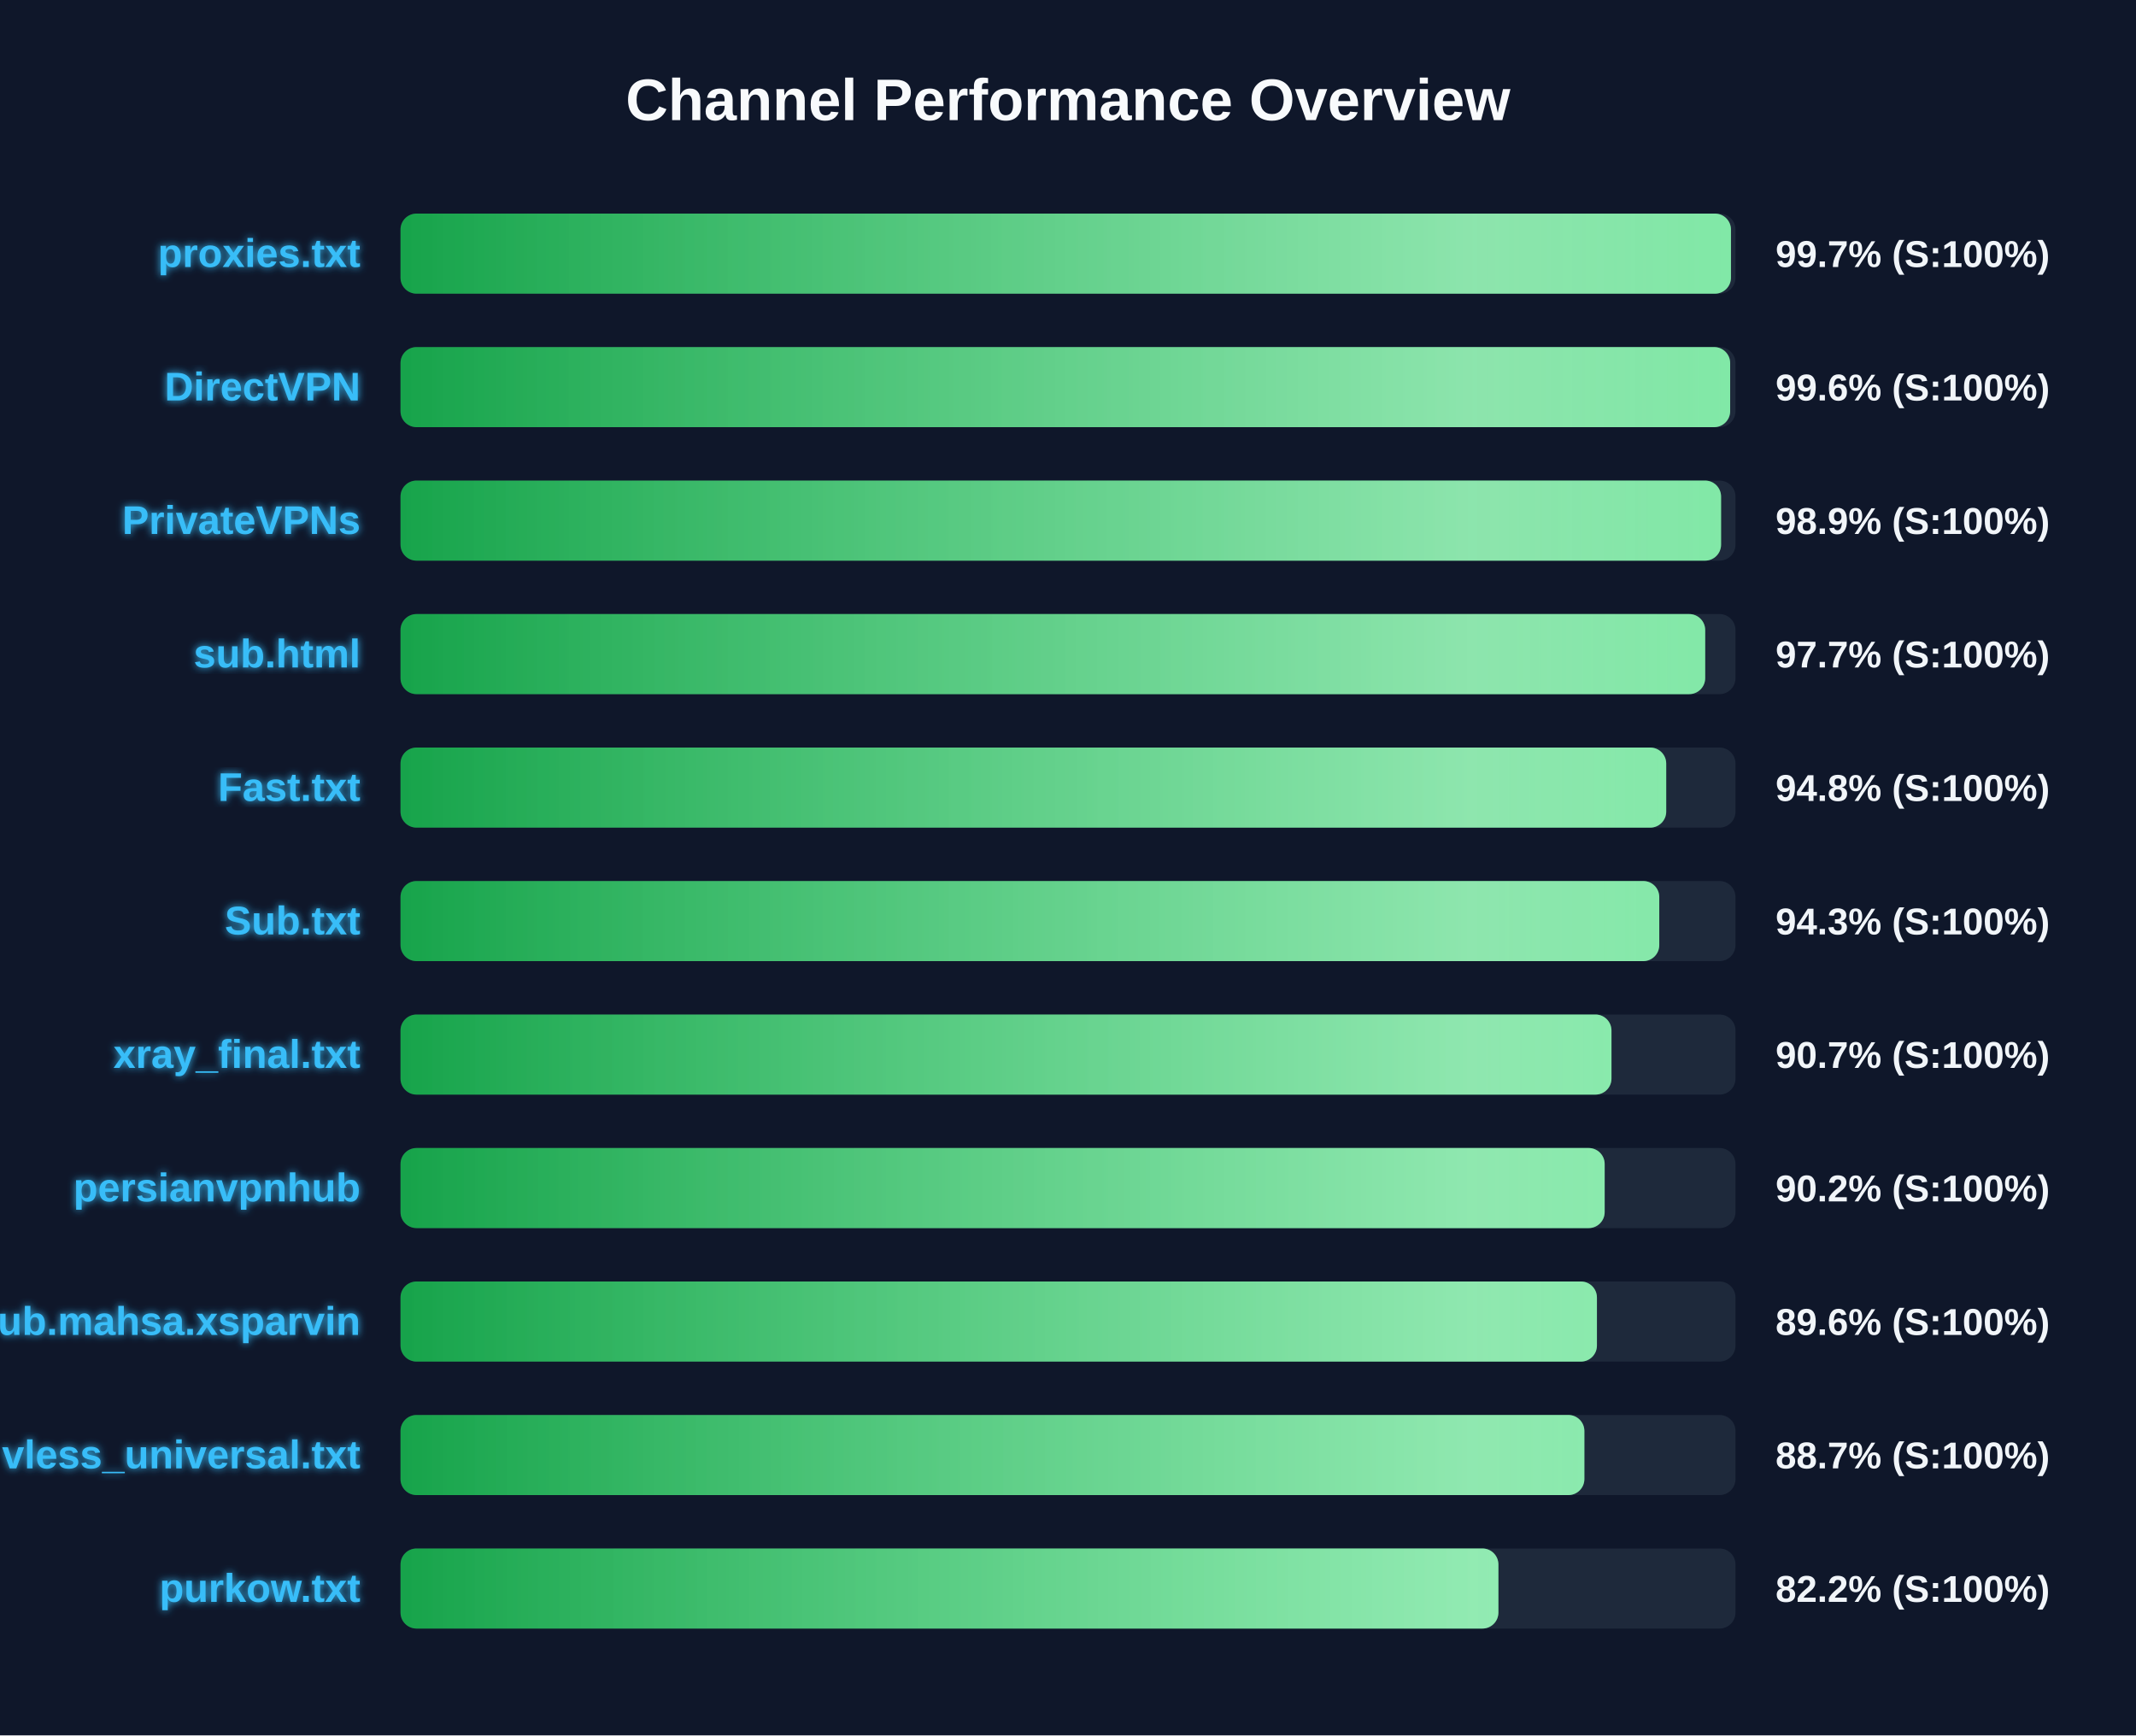
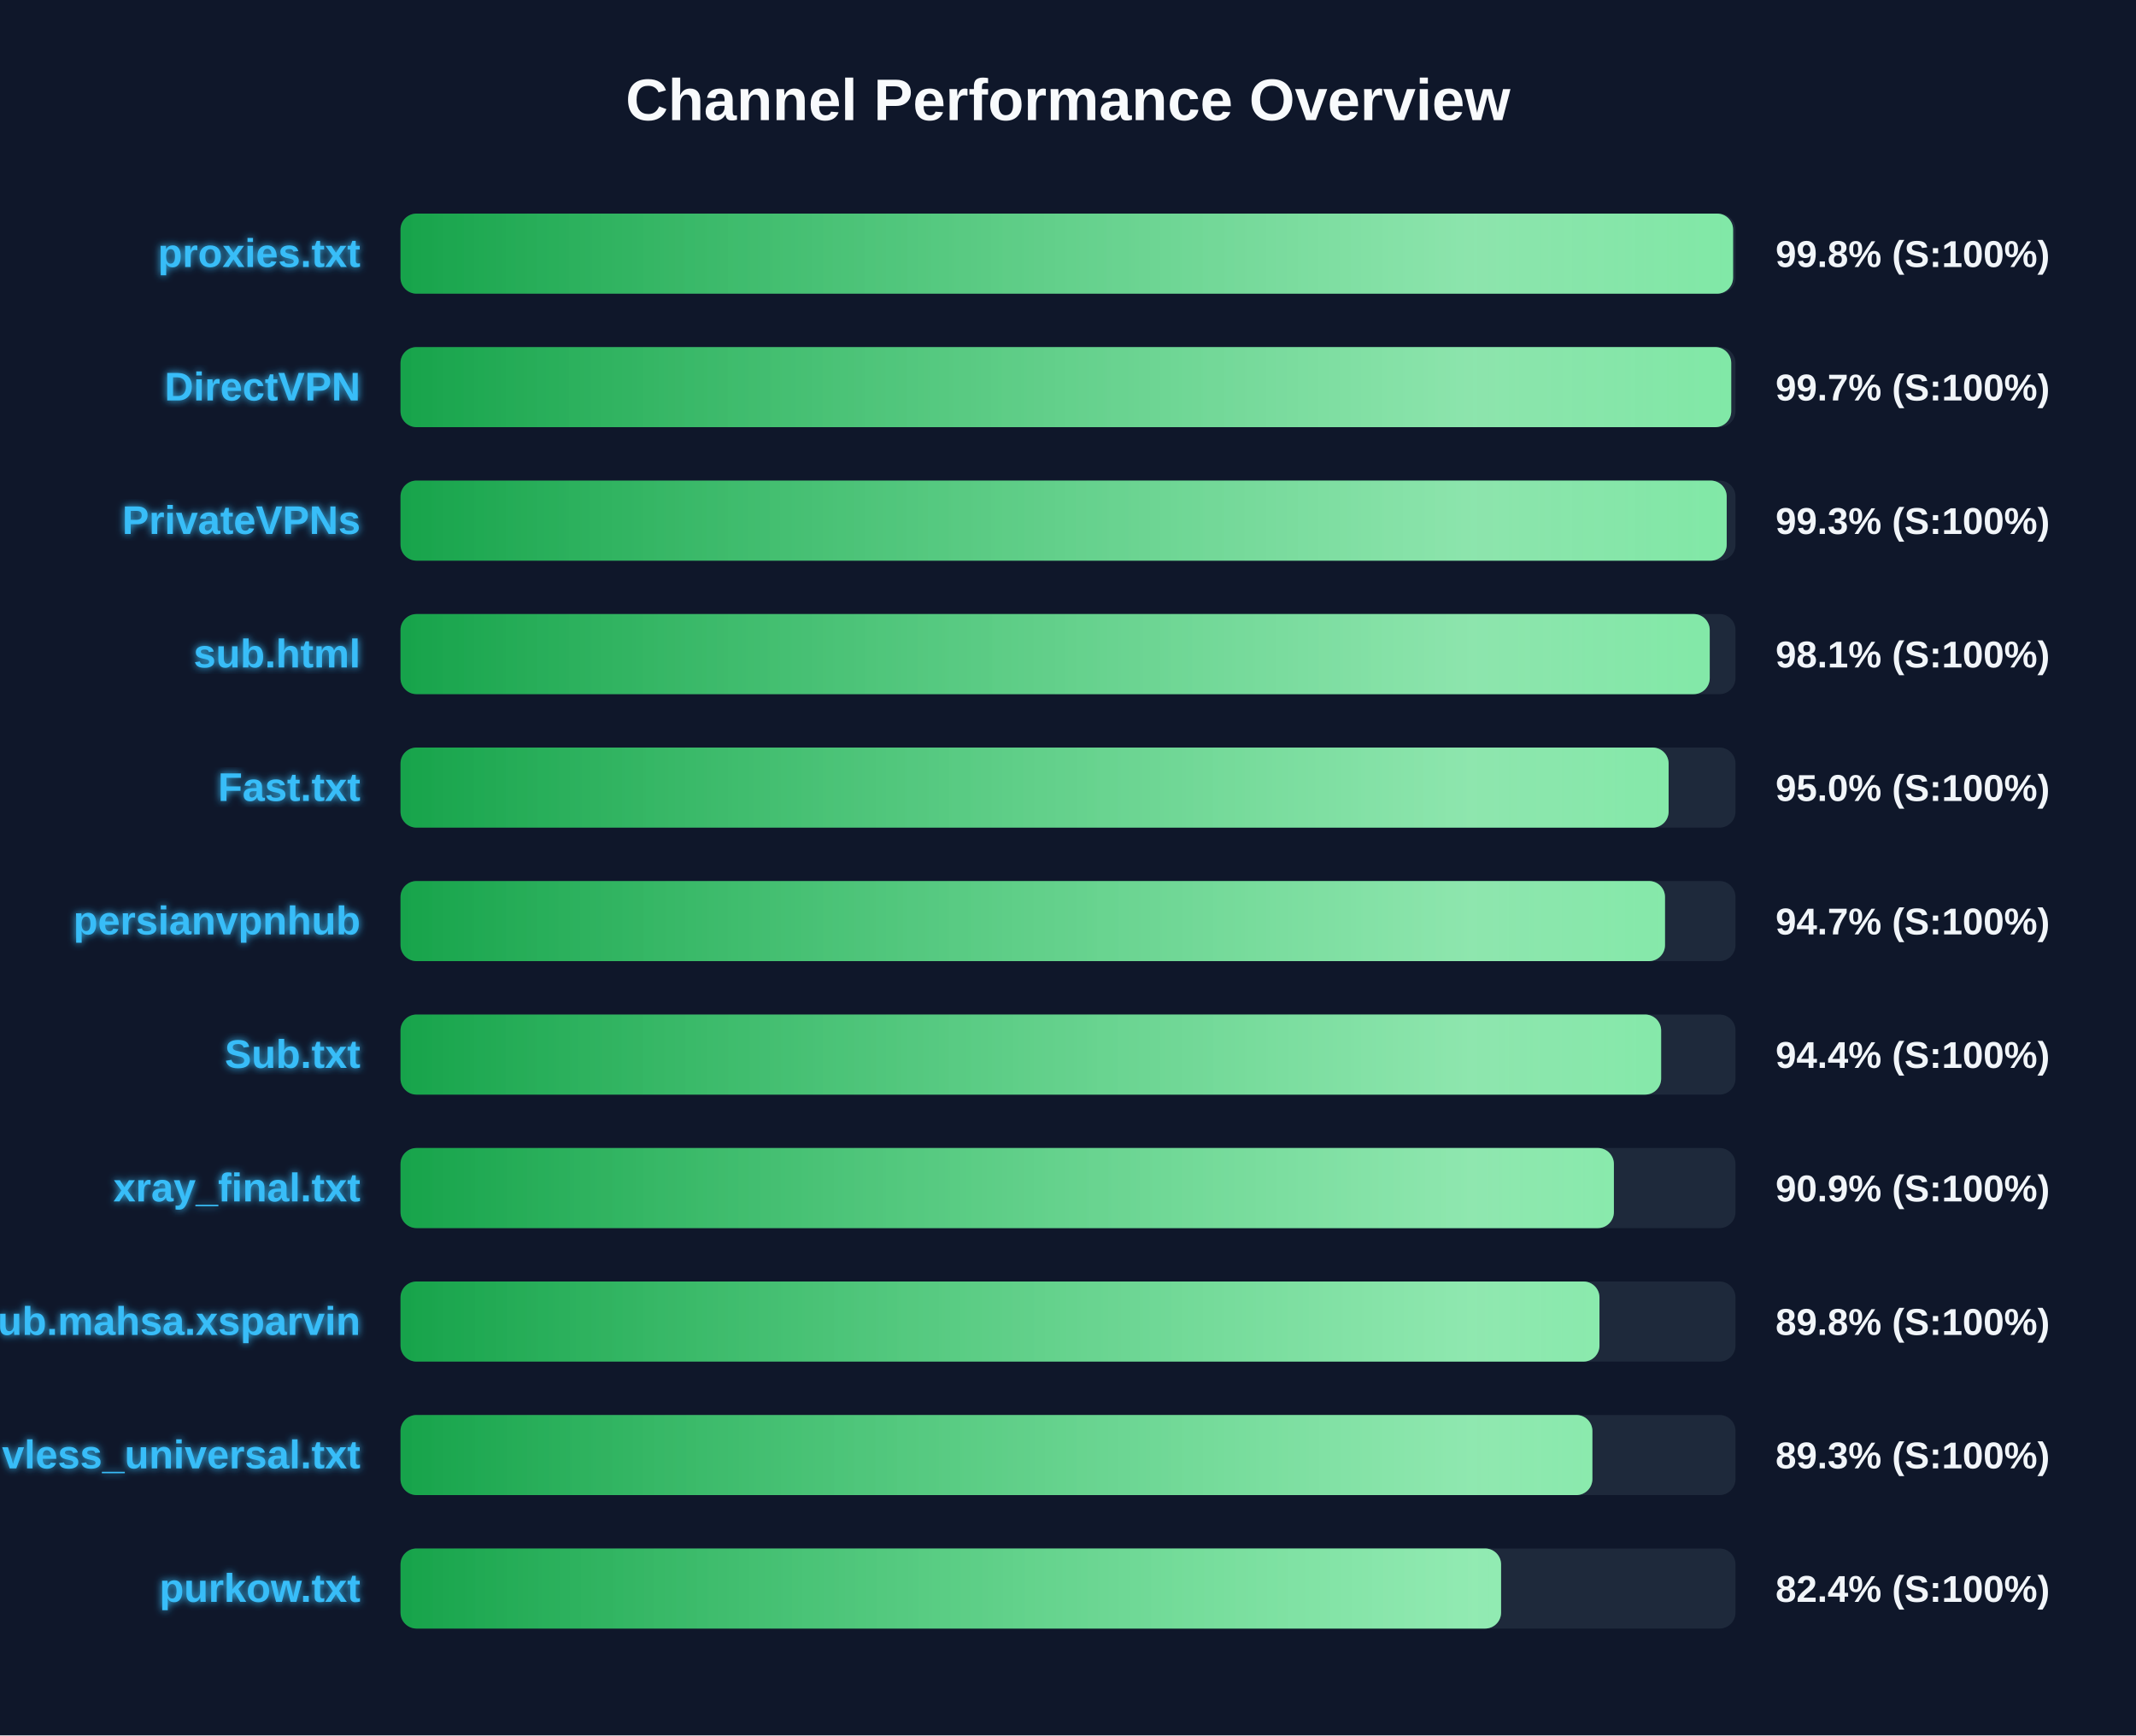
<svg xmlns="http://www.w3.org/2000/svg" width="800" height="650" version="1.1">
  <defs>
    <linearGradient id="grad-green" x1="0%" y1="0%" x2="100%" y2="0%">
      <stop offset="0%" stop-color="#16a34a" />
      <stop offset="100%" stop-color="#4ade80" />
    </linearGradient>
    <linearGradient id="grad-yellow" x1="0%" y1="0%" x2="100%" y2="0%">
      <stop offset="0%" stop-color="#ca8a04" />
      <stop offset="100%" stop-color="#fde047" />
    </linearGradient>
    <linearGradient id="grad-red" x1="0%" y1="0%" x2="100%" y2="0%">
      <stop offset="0%" stop-color="#dc2626" />
      <stop offset="100%" stop-color="#f87171" />
    </linearGradient>
    <linearGradient id="shimmer" x1="0%" y1="0%" x2="100%" y2="0%">
      <stop offset="0%" stop-color="rgba(255,255,255,0)" />
      <stop offset="50%" stop-color="rgba(255,255,255,0.4)" />
      <stop offset="100%" stop-color="rgba(255,255,255,0)" />
    </linearGradient>
    <filter id="glow" x="-20%" y="-20%" width="140%" height="140%">
      <feGaussianBlur stdDeviation="1.5" result="blur" />
      <feComposite in="SourceGraphic" in2="blur" operator="over" />
    </filter>
  </defs>
  <style>
        .bg-rect { fill: #0f172a; }
        .title { font: bold 22px 'Segoe UI', Arial, sans-serif; fill: #f8fafc; }
        .row { font: bold 15px 'Segoe UI', Arial, sans-serif; fill: #38bdf8; filter: url(#glow); }
        .score { font: bold 14px 'Segoe UI', Arial, sans-serif; fill: #f1f5f9; }
        @keyframes shimmer-anim {
            0% { transform: translateX(-100%); }
            100% { transform: translateX(200%); }
        }
        .shimmer-rect {
            animation: shimmer-anim 2.5s infinite linear;
        }
    </style>
  <rect width="100%" height="100%" class="bg-rect" />
  <text x="400" y="45" text-anchor="middle" class="title">Channel Performance Overview</text>
  <rect x="150" y="80" width="500" height="30" fill="#1e293b" rx="6" />
  <clipPath id="clip-0">
-     <rect x="150" y="80" width="498.3" height="30" rx="6" />
+     <rect x="150" y="80" width="499.1" height="30" rx="6" />
  </clipPath>
-   <rect x="150" y="80" width="498.3" height="30" fill="url(#grad-green)" rx="6" />
+   <rect x="150" y="80" width="499.1" height="30" fill="url(#grad-green)" rx="6" />
  <g clip-path="url(#clip-0)">
    <rect x="150" y="80" width="100%" height="30" fill="url(#shimmer)" class="shimmer-rect" />
  </g>
  <text x="135" y="100" text-anchor="end" class="row">proxies.txt</text>
-   <text x="665" y="100" text-anchor="start" class="score">99.7% (S:100%)</text>
+   <text x="665" y="100" text-anchor="start" class="score">99.8% (S:100%)</text>
  <rect x="150" y="130" width="500" height="30" fill="#1e293b" rx="6" />
  <clipPath id="clip-1">
-     <rect x="150" y="130" width="498.0" height="30" rx="6" />
+     <rect x="150" y="130" width="498.4" height="30" rx="6" />
  </clipPath>
-   <rect x="150" y="130" width="498.0" height="30" fill="url(#grad-green)" rx="6" />
+   <rect x="150" y="130" width="498.4" height="30" fill="url(#grad-green)" rx="6" />
  <g clip-path="url(#clip-1)">
    <rect x="150" y="130" width="100%" height="30" fill="url(#shimmer)" class="shimmer-rect" />
  </g>
  <text x="135" y="150" text-anchor="end" class="row">DirectVPN</text>
-   <text x="665" y="150" text-anchor="start" class="score">99.6% (S:100%)</text>
+   <text x="665" y="150" text-anchor="start" class="score">99.7% (S:100%)</text>
  <rect x="150" y="180" width="500" height="30" fill="#1e293b" rx="6" />
  <clipPath id="clip-2">
-     <rect x="150" y="180" width="494.6" height="30" rx="6" />
+     <rect x="150" y="180" width="496.7" height="30" rx="6" />
  </clipPath>
-   <rect x="150" y="180" width="494.6" height="30" fill="url(#grad-green)" rx="6" />
+   <rect x="150" y="180" width="496.7" height="30" fill="url(#grad-green)" rx="6" />
  <g clip-path="url(#clip-2)">
    <rect x="150" y="180" width="100%" height="30" fill="url(#shimmer)" class="shimmer-rect" />
  </g>
  <text x="135" y="200" text-anchor="end" class="row">PrivateVPNs</text>
-   <text x="665" y="200" text-anchor="start" class="score">98.9% (S:100%)</text>
+   <text x="665" y="200" text-anchor="start" class="score">99.3% (S:100%)</text>
  <rect x="150" y="230" width="500" height="30" fill="#1e293b" rx="6" />
  <clipPath id="clip-3">
-     <rect x="150" y="230" width="488.65" height="30" rx="6" />
+     <rect x="150" y="230" width="490.35" height="30" rx="6" />
  </clipPath>
-   <rect x="150" y="230" width="488.65" height="30" fill="url(#grad-green)" rx="6" />
+   <rect x="150" y="230" width="490.35" height="30" fill="url(#grad-green)" rx="6" />
  <g clip-path="url(#clip-3)">
    <rect x="150" y="230" width="100%" height="30" fill="url(#shimmer)" class="shimmer-rect" />
  </g>
  <text x="135" y="250" text-anchor="end" class="row">sub.html</text>
-   <text x="665" y="250" text-anchor="start" class="score">97.7% (S:100%)</text>
+   <text x="665" y="250" text-anchor="start" class="score">98.1% (S:100%)</text>
  <rect x="150" y="280" width="500" height="30" fill="#1e293b" rx="6" />
  <clipPath id="clip-4">
-     <rect x="150" y="280" width="474.05" height="30" rx="6" />
+     <rect x="150" y="280" width="474.95" height="30" rx="6" />
  </clipPath>
-   <rect x="150" y="280" width="474.05" height="30" fill="url(#grad-green)" rx="6" />
+   <rect x="150" y="280" width="474.95" height="30" fill="url(#grad-green)" rx="6" />
  <g clip-path="url(#clip-4)">
    <rect x="150" y="280" width="100%" height="30" fill="url(#shimmer)" class="shimmer-rect" />
  </g>
  <text x="135" y="300" text-anchor="end" class="row">Fast.txt</text>
-   <text x="665" y="300" text-anchor="start" class="score">94.8% (S:100%)</text>
+   <text x="665" y="300" text-anchor="start" class="score">95.0% (S:100%)</text>
  <rect x="150" y="330" width="500" height="30" fill="#1e293b" rx="6" />
  <clipPath id="clip-5">
-     <rect x="150" y="330" width="471.45" height="30" rx="6" />
+     <rect x="150" y="330" width="473.6" height="30" rx="6" />
  </clipPath>
-   <rect x="150" y="330" width="471.45" height="30" fill="url(#grad-green)" rx="6" />
+   <rect x="150" y="330" width="473.6" height="30" fill="url(#grad-green)" rx="6" />
  <g clip-path="url(#clip-5)">
    <rect x="150" y="330" width="100%" height="30" fill="url(#shimmer)" class="shimmer-rect" />
  </g>
-   <text x="135" y="350" text-anchor="end" class="row">Sub.txt</text>
-   <text x="665" y="350" text-anchor="start" class="score">94.3% (S:100%)</text>
+   <text x="135" y="350" text-anchor="end" class="row">persianvpnhub</text>
+   <text x="665" y="350" text-anchor="start" class="score">94.7% (S:100%)</text>
  <rect x="150" y="380" width="500" height="30" fill="#1e293b" rx="6" />
  <clipPath id="clip-6">
-     <rect x="150" y="380" width="453.55" height="30" rx="6" />
+     <rect x="150" y="380" width="472.15" height="30" rx="6" />
  </clipPath>
-   <rect x="150" y="380" width="453.55" height="30" fill="url(#grad-green)" rx="6" />
+   <rect x="150" y="380" width="472.15" height="30" fill="url(#grad-green)" rx="6" />
  <g clip-path="url(#clip-6)">
    <rect x="150" y="380" width="100%" height="30" fill="url(#shimmer)" class="shimmer-rect" />
  </g>
-   <text x="135" y="400" text-anchor="end" class="row">xray_final.txt</text>
-   <text x="665" y="400" text-anchor="start" class="score">90.7% (S:100%)</text>
+   <text x="135" y="400" text-anchor="end" class="row">Sub.txt</text>
+   <text x="665" y="400" text-anchor="start" class="score">94.4% (S:100%)</text>
  <rect x="150" y="430" width="500" height="30" fill="#1e293b" rx="6" />
  <clipPath id="clip-7">
-     <rect x="150" y="430" width="451.0" height="30" rx="6" />
+     <rect x="150" y="430" width="454.45" height="30" rx="6" />
  </clipPath>
-   <rect x="150" y="430" width="451.0" height="30" fill="url(#grad-green)" rx="6" />
+   <rect x="150" y="430" width="454.45" height="30" fill="url(#grad-green)" rx="6" />
  <g clip-path="url(#clip-7)">
    <rect x="150" y="430" width="100%" height="30" fill="url(#shimmer)" class="shimmer-rect" />
  </g>
-   <text x="135" y="450" text-anchor="end" class="row">persianvpnhub</text>
-   <text x="665" y="450" text-anchor="start" class="score">90.2% (S:100%)</text>
+   <text x="135" y="450" text-anchor="end" class="row">xray_final.txt</text>
+   <text x="665" y="450" text-anchor="start" class="score">90.9% (S:100%)</text>
  <rect x="150" y="480" width="500" height="30" fill="#1e293b" rx="6" />
  <clipPath id="clip-8">
-     <rect x="150" y="480" width="448.1" height="30" rx="6" />
+     <rect x="150" y="480" width="449.05" height="30" rx="6" />
  </clipPath>
-   <rect x="150" y="480" width="448.1" height="30" fill="url(#grad-green)" rx="6" />
+   <rect x="150" y="480" width="449.05" height="30" fill="url(#grad-green)" rx="6" />
  <g clip-path="url(#clip-8)">
    <rect x="150" y="480" width="100%" height="30" fill="url(#shimmer)" class="shimmer-rect" />
  </g>
  <text x="135" y="500" text-anchor="end" class="row">Sub.mahsa.xsparvin</text>
-   <text x="665" y="500" text-anchor="start" class="score">89.6% (S:100%)</text>
+   <text x="665" y="500" text-anchor="start" class="score">89.8% (S:100%)</text>
  <rect x="150" y="530" width="500" height="30" fill="#1e293b" rx="6" />
  <clipPath id="clip-9">
-     <rect x="150" y="530" width="443.4" height="30" rx="6" />
+     <rect x="150" y="530" width="446.4" height="30" rx="6" />
  </clipPath>
-   <rect x="150" y="530" width="443.4" height="30" fill="url(#grad-green)" rx="6" />
+   <rect x="150" y="530" width="446.4" height="30" fill="url(#grad-green)" rx="6" />
  <g clip-path="url(#clip-9)">
    <rect x="150" y="530" width="100%" height="30" fill="url(#shimmer)" class="shimmer-rect" />
  </g>
  <text x="135" y="550" text-anchor="end" class="row">vless_universal.txt</text>
-   <text x="665" y="550" text-anchor="start" class="score">88.7% (S:100%)</text>
+   <text x="665" y="550" text-anchor="start" class="score">89.3% (S:100%)</text>
  <rect x="150" y="580" width="500" height="30" fill="#1e293b" rx="6" />
  <clipPath id="clip-10">
-     <rect x="150" y="580" width="411.2" height="30" rx="6" />
+     <rect x="150" y="580" width="412.2" height="30" rx="6" />
  </clipPath>
-   <rect x="150" y="580" width="411.2" height="30" fill="url(#grad-green)" rx="6" />
+   <rect x="150" y="580" width="412.2" height="30" fill="url(#grad-green)" rx="6" />
  <g clip-path="url(#clip-10)">
    <rect x="150" y="580" width="100%" height="30" fill="url(#shimmer)" class="shimmer-rect" />
  </g>
  <text x="135" y="600" text-anchor="end" class="row">purkow.txt</text>
-   <text x="665" y="600" text-anchor="start" class="score">82.2% (S:100%)</text>
+   <text x="665" y="600" text-anchor="start" class="score">82.4% (S:100%)</text>
</svg>
